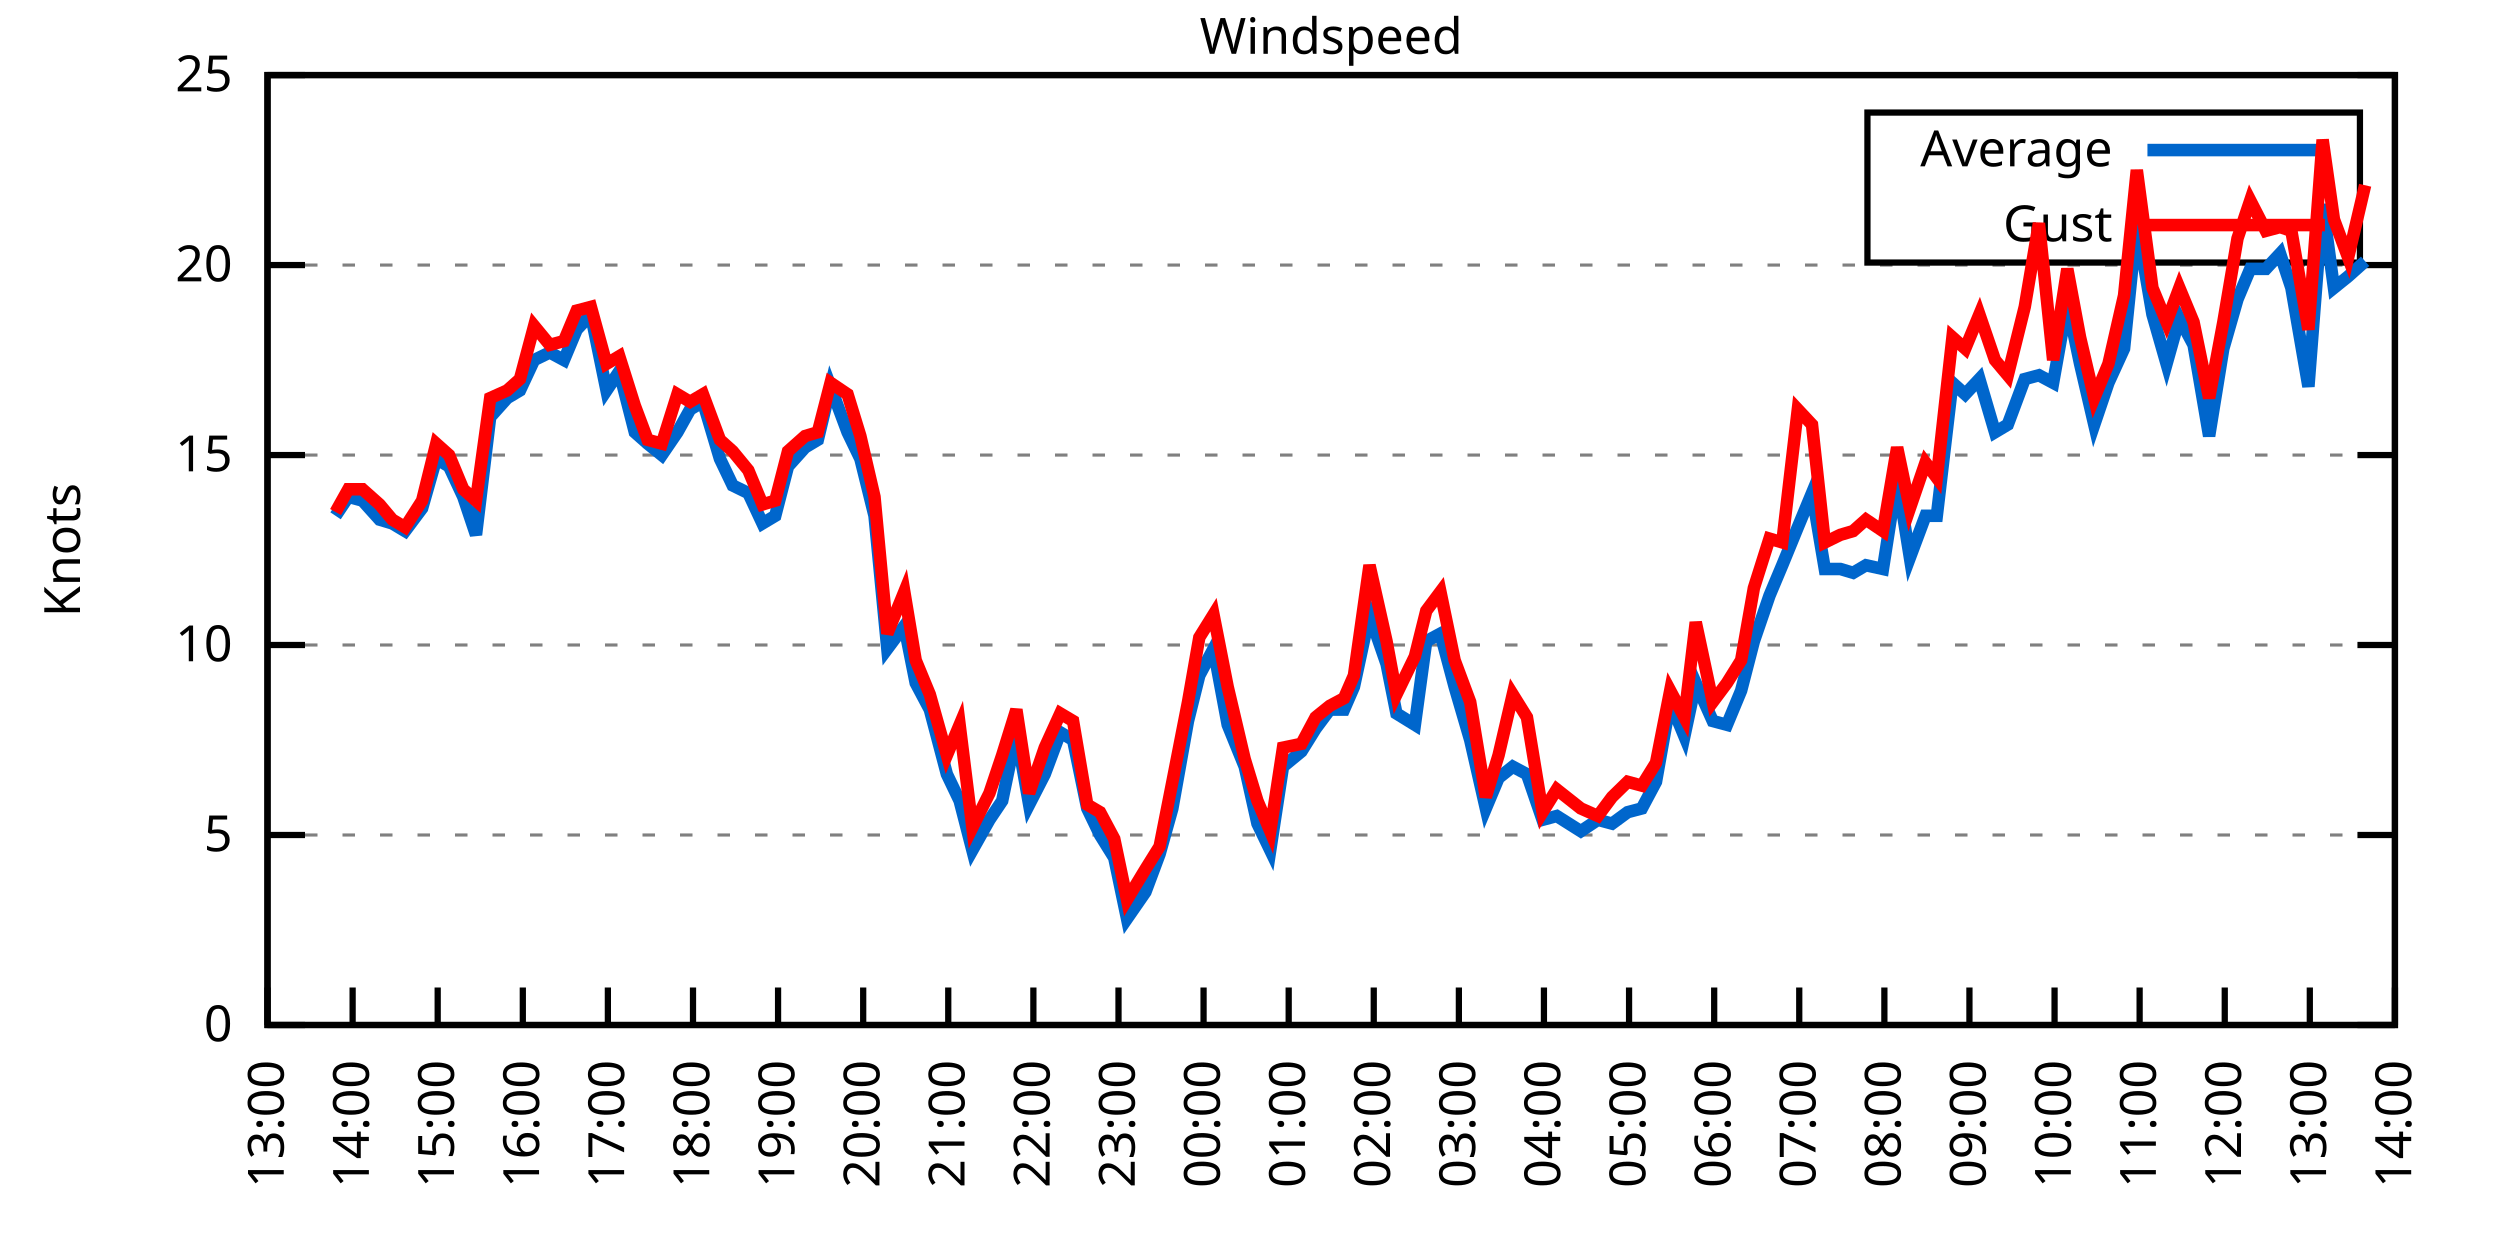
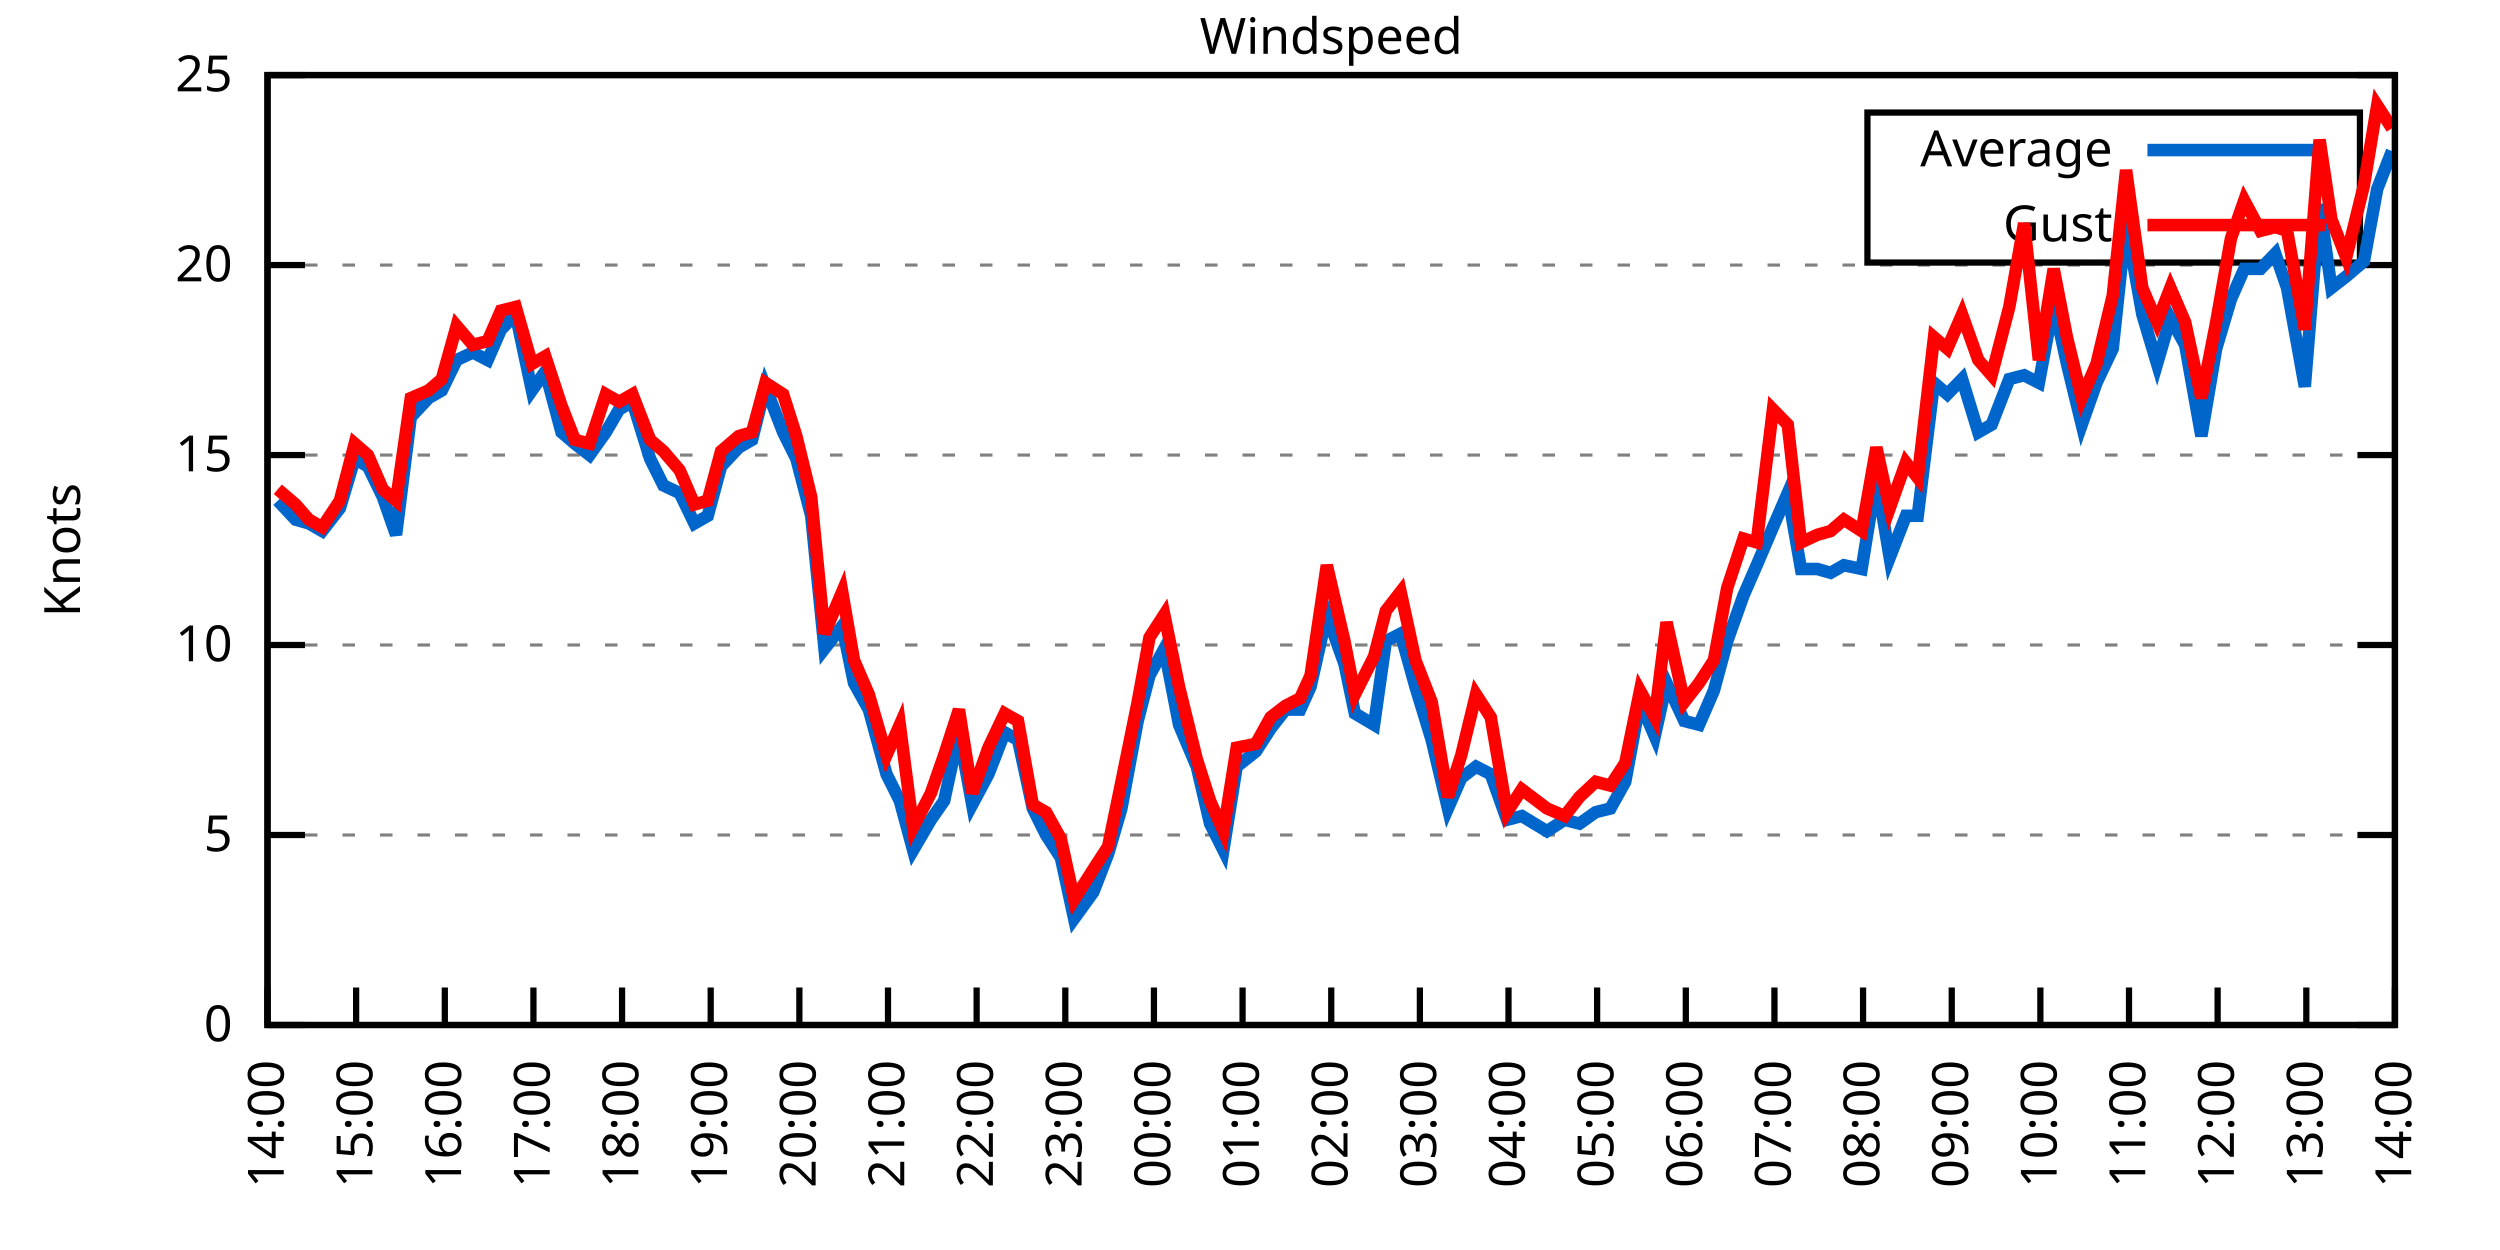
<svg xmlns="http://www.w3.org/2000/svg" xmlns:xlink="http://www.w3.org/1999/xlink" width="400" height="200" viewBox="0 0 400 200">
  <g id="gnuplot_canvas">
    <rect x="0" y="0" width="400" height="200" fill="none" />
    <defs>
      <circle id="gpDot" r="0.5" stroke-width="0.5" stroke="currentColor" />
      <path id="gpPt0" stroke-width="0.333" stroke="currentColor" d="M-1,0 h2 M0,-1 v2" />
      <path id="gpPt1" stroke-width="0.333" stroke="currentColor" d="M-1,-1 L1,1 M1,-1 L-1,1" />
      <path id="gpPt2" stroke-width="0.333" stroke="currentColor" d="M-1,0 L1,0 M0,-1 L0,1 M-1,-1 L1,1 M-1,1 L1,-1" />
      <rect id="gpPt3" stroke-width="0.333" stroke="currentColor" x="-1" y="-1" width="2" height="2" />
      <rect id="gpPt4" stroke-width="0.333" stroke="currentColor" fill="currentColor" x="-1" y="-1" width="2" height="2" />
      <circle id="gpPt5" stroke-width="0.333" stroke="currentColor" cx="0" cy="0" r="1" />
      <use xlink:href="#gpPt5" id="gpPt6" fill="currentColor" stroke="none" />
      <path id="gpPt7" stroke-width="0.333" stroke="currentColor" d="M0,-1.33 L-1.33,0.67 L1.33,0.67 z" />
      <use xlink:href="#gpPt7" id="gpPt8" fill="currentColor" stroke="none" />
      <use xlink:href="#gpPt7" id="gpPt9" stroke="currentColor" transform="rotate(180)" />
      <use xlink:href="#gpPt9" id="gpPt10" fill="currentColor" stroke="none" />
      <use xlink:href="#gpPt3" id="gpPt11" stroke="currentColor" transform="rotate(45)" />
      <use xlink:href="#gpPt11" id="gpPt12" fill="currentColor" stroke="none" />
      <path id="gpPt13" stroke-width="0.333" stroke="currentColor" d="M0,1.330 L1.265,0.411 L0.782,-1.067 L-0.782,-1.076 L-1.265,0.411 z" />
      <use xlink:href="#gpPt13" id="gpPt14" fill="currentColor" stroke="none" />
      <filter id="textbox" filterUnits="objectBoundingBox" x="0" y="0" height="1" width="1">
        <feFlood flood-color="white" flood-opacity="1" result="bgnd" />
        <feComposite in="SourceGraphic" in2="bgnd" operator="atop" />
      </filter>
      <filter id="greybox" filterUnits="objectBoundingBox" x="0" y="0" height="1" width="1">
        <feFlood flood-color="lightgrey" flood-opacity="1" result="grey" />
        <feComposite in="SourceGraphic" in2="grey" operator="atop" />
      </filter>
    </defs>
    <g fill="none" color="white" stroke="currentColor" stroke-width="1.00" stroke-linecap="butt" stroke-linejoin="miter">
</g>
    <g fill="none" color="black" stroke="currentColor" stroke-width="1.00" stroke-linecap="butt" stroke-linejoin="miter">
      <g stroke="none" shape-rendering="crispEdges">
        <polygon fill="rgb(255, 255, 255)" points="42.80,164.00 383.18,164.00 383.18,12.02 42.80,12.02 " />
      </g>
    </g>
    <g fill="none" color="black" stroke="currentColor" stroke-width="1.00" stroke-linecap="butt" stroke-linejoin="miter">
</g>
    <g fill="none" color="black" stroke="black" stroke-width="0.50" stroke-linecap="butt" stroke-linejoin="miter">
</g>
    <g fill="none" color="gray" stroke="currentColor" stroke-width="0.50" stroke-linecap="butt" stroke-linejoin="miter">
      <path stroke="gray" stroke-dasharray="2,4" class="gridline" d="M42.80,164.00 L383.19,164.00  " />
    </g>
    <g fill="none" color="gray" stroke="gray" stroke-width="1.00" stroke-linecap="butt" stroke-linejoin="miter">
</g>
    <g fill="none" color="black" stroke="currentColor" stroke-width="1.00" stroke-linecap="butt" stroke-linejoin="miter">
      <path stroke="black" d="M42.80,164.00 L48.80,164.00 M383.19,164.00 L377.19,164.00  " />
      <g transform="translate(37.20,166.60)" stroke="none" fill="black" font-family="Sans" font-size="8.00" text-anchor="end">
        <text>
          <tspan font-family="Sans"> 0</tspan>
        </text>
      </g>
    </g>
    <g fill="none" color="black" stroke="currentColor" stroke-width="1.00" stroke-linecap="butt" stroke-linejoin="miter">
</g>
    <g fill="none" color="black" stroke="black" stroke-width="0.50" stroke-linecap="butt" stroke-linejoin="miter">
</g>
    <g fill="none" color="gray" stroke="currentColor" stroke-width="0.50" stroke-linecap="butt" stroke-linejoin="miter">
      <path stroke="gray" stroke-dasharray="2,4" class="gridline" d="M42.80,133.60 L383.19,133.60  " />
    </g>
    <g fill="none" color="gray" stroke="gray" stroke-width="1.00" stroke-linecap="butt" stroke-linejoin="miter">
</g>
    <g fill="none" color="black" stroke="currentColor" stroke-width="1.00" stroke-linecap="butt" stroke-linejoin="miter">
      <path stroke="black" d="M42.80,133.60 L48.80,133.60 M383.19,133.60 L377.19,133.60  " />
      <g transform="translate(37.20,136.20)" stroke="none" fill="black" font-family="Sans" font-size="8.00" text-anchor="end">
        <text>
          <tspan font-family="Sans"> 5</tspan>
        </text>
      </g>
    </g>
    <g fill="none" color="black" stroke="currentColor" stroke-width="1.00" stroke-linecap="butt" stroke-linejoin="miter">
</g>
    <g fill="none" color="black" stroke="black" stroke-width="0.50" stroke-linecap="butt" stroke-linejoin="miter">
</g>
    <g fill="none" color="gray" stroke="currentColor" stroke-width="0.50" stroke-linecap="butt" stroke-linejoin="miter">
      <path stroke="gray" stroke-dasharray="2,4" class="gridline" d="M42.80,103.20 L383.19,103.20  " />
    </g>
    <g fill="none" color="gray" stroke="gray" stroke-width="1.00" stroke-linecap="butt" stroke-linejoin="miter">
</g>
    <g fill="none" color="black" stroke="currentColor" stroke-width="1.00" stroke-linecap="butt" stroke-linejoin="miter">
      <path stroke="black" d="M42.80,103.20 L48.80,103.20 M383.19,103.20 L377.19,103.20  " />
      <g transform="translate(37.20,105.80)" stroke="none" fill="black" font-family="Sans" font-size="8.00" text-anchor="end">
        <text>
          <tspan font-family="Sans"> 10</tspan>
        </text>
      </g>
    </g>
    <g fill="none" color="black" stroke="currentColor" stroke-width="1.00" stroke-linecap="butt" stroke-linejoin="miter">
</g>
    <g fill="none" color="black" stroke="black" stroke-width="0.50" stroke-linecap="butt" stroke-linejoin="miter">
</g>
    <g fill="none" color="gray" stroke="currentColor" stroke-width="0.50" stroke-linecap="butt" stroke-linejoin="miter">
      <path stroke="gray" stroke-dasharray="2,4" class="gridline" d="M42.80,72.81 L383.19,72.81  " />
    </g>
    <g fill="none" color="gray" stroke="gray" stroke-width="1.00" stroke-linecap="butt" stroke-linejoin="miter">
</g>
    <g fill="none" color="black" stroke="currentColor" stroke-width="1.00" stroke-linecap="butt" stroke-linejoin="miter">
      <path stroke="black" d="M42.80,72.81 L48.80,72.81 M383.19,72.81 L377.19,72.81  " />
      <g transform="translate(37.20,75.41)" stroke="none" fill="black" font-family="Sans" font-size="8.00" text-anchor="end">
        <text>
          <tspan font-family="Sans"> 15</tspan>
        </text>
      </g>
    </g>
    <g fill="none" color="black" stroke="currentColor" stroke-width="1.00" stroke-linecap="butt" stroke-linejoin="miter">
</g>
    <g fill="none" color="black" stroke="black" stroke-width="0.50" stroke-linecap="butt" stroke-linejoin="miter">
</g>
    <g fill="none" color="gray" stroke="currentColor" stroke-width="0.50" stroke-linecap="butt" stroke-linejoin="miter">
      <path stroke="gray" stroke-dasharray="2,4" class="gridline" d="M42.80,42.41 L383.19,42.41  " />
    </g>
    <g fill="none" color="gray" stroke="gray" stroke-width="1.00" stroke-linecap="butt" stroke-linejoin="miter">
</g>
    <g fill="none" color="black" stroke="currentColor" stroke-width="1.00" stroke-linecap="butt" stroke-linejoin="miter">
      <path stroke="black" d="M42.80,42.41 L48.80,42.41 M383.19,42.41 L377.19,42.41  " />
      <g transform="translate(37.20,45.01)" stroke="none" fill="black" font-family="Sans" font-size="8.00" text-anchor="end">
        <text>
          <tspan font-family="Sans"> 20</tspan>
        </text>
      </g>
    </g>
    <g fill="none" color="black" stroke="currentColor" stroke-width="1.00" stroke-linecap="butt" stroke-linejoin="miter">
</g>
    <g fill="none" color="black" stroke="black" stroke-width="0.50" stroke-linecap="butt" stroke-linejoin="miter">
</g>
    <g fill="none" color="gray" stroke="currentColor" stroke-width="0.50" stroke-linecap="butt" stroke-linejoin="miter">
      <path stroke="gray" stroke-dasharray="2,4" class="gridline" d="M42.80,12.01 L383.19,12.01  " />
    </g>
    <g fill="none" color="gray" stroke="gray" stroke-width="1.00" stroke-linecap="butt" stroke-linejoin="miter">
</g>
    <g fill="none" color="black" stroke="currentColor" stroke-width="1.00" stroke-linecap="butt" stroke-linejoin="miter">
      <path stroke="black" d="M42.80,12.01 L48.80,12.01 M383.19,12.01 L377.19,12.01  " />
      <g transform="translate(37.20,14.61)" stroke="none" fill="black" font-family="Sans" font-size="8.00" text-anchor="end">
        <text>
          <tspan font-family="Sans"> 25</tspan>
        </text>
      </g>
    </g>
    <g fill="none" color="black" stroke="currentColor" stroke-width="1.00" stroke-linecap="butt" stroke-linejoin="miter">
      <path stroke="black" d="M42.80,164.00 L42.80,158.00  " />
      <g transform="translate(45.40,169.60) rotate(270.00)" stroke="none" fill="black" font-family="Sans" font-size="8.00" text-anchor="end">
        <text>
-           <tspan font-family="Sans">13:00</tspan>
-         </text>
-       </g>
-     </g>
-     <g fill="none" color="black" stroke="currentColor" stroke-width="1.00" stroke-linecap="butt" stroke-linejoin="miter">
-       <path stroke="black" d="M56.42,164.00 L56.42,158.00  " />
-       <g transform="translate(59.02,169.60) rotate(270.00)" stroke="none" fill="black" font-family="Sans" font-size="8.00" text-anchor="end">
-         <text>
          <tspan font-family="Sans">14:00</tspan>
        </text>
      </g>
    </g>
    <g fill="none" color="black" stroke="currentColor" stroke-width="1.00" stroke-linecap="butt" stroke-linejoin="miter">
-       <path stroke="black" d="M70.03,164.00 L70.03,158.00  " />
-       <g transform="translate(72.63,169.60) rotate(270.00)" stroke="none" fill="black" font-family="Sans" font-size="8.00" text-anchor="end">
+       <path stroke="black" d="M56.98,164.00 L56.98,158.00  " />
+       <g transform="translate(59.58,169.60) rotate(270.00)" stroke="none" fill="black" font-family="Sans" font-size="8.00" text-anchor="end">
        <text>
          <tspan font-family="Sans">15:00</tspan>
        </text>
      </g>
    </g>
    <g fill="none" color="black" stroke="currentColor" stroke-width="1.00" stroke-linecap="butt" stroke-linejoin="miter">
-       <path stroke="black" d="M83.65,164.00 L83.65,158.00  " />
-       <g transform="translate(86.25,169.60) rotate(270.00)" stroke="none" fill="black" font-family="Sans" font-size="8.00" text-anchor="end">
+       <path stroke="black" d="M71.17,164.00 L71.17,158.00  " />
+       <g transform="translate(73.77,169.60) rotate(270.00)" stroke="none" fill="black" font-family="Sans" font-size="8.00" text-anchor="end">
        <text>
          <tspan font-family="Sans">16:00</tspan>
        </text>
      </g>
    </g>
    <g fill="none" color="black" stroke="currentColor" stroke-width="1.00" stroke-linecap="butt" stroke-linejoin="miter">
-       <path stroke="black" d="M97.26,164.00 L97.26,158.00  " />
-       <g transform="translate(99.86,169.60) rotate(270.00)" stroke="none" fill="black" font-family="Sans" font-size="8.00" text-anchor="end">
+       <path stroke="black" d="M85.35,164.00 L85.35,158.00  " />
+       <g transform="translate(87.95,169.60) rotate(270.00)" stroke="none" fill="black" font-family="Sans" font-size="8.00" text-anchor="end">
        <text>
          <tspan font-family="Sans">17:00</tspan>
        </text>
      </g>
    </g>
    <g fill="none" color="black" stroke="currentColor" stroke-width="1.00" stroke-linecap="butt" stroke-linejoin="miter">
-       <path stroke="black" d="M110.88,164.00 L110.88,158.00  " />
-       <g transform="translate(113.48,169.60) rotate(270.00)" stroke="none" fill="black" font-family="Sans" font-size="8.00" text-anchor="end">
+       <path stroke="black" d="M99.53,164.00 L99.53,158.00  " />
+       <g transform="translate(102.13,169.60) rotate(270.00)" stroke="none" fill="black" font-family="Sans" font-size="8.00" text-anchor="end">
        <text>
          <tspan font-family="Sans">18:00</tspan>
        </text>
      </g>
    </g>
    <g fill="none" color="black" stroke="currentColor" stroke-width="1.00" stroke-linecap="butt" stroke-linejoin="miter">
-       <path stroke="black" d="M124.49,164.00 L124.49,158.00  " />
-       <g transform="translate(127.09,169.60) rotate(270.00)" stroke="none" fill="black" font-family="Sans" font-size="8.00" text-anchor="end">
+       <path stroke="black" d="M113.71,164.00 L113.71,158.00  " />
+       <g transform="translate(116.31,169.60) rotate(270.00)" stroke="none" fill="black" font-family="Sans" font-size="8.00" text-anchor="end">
        <text>
          <tspan font-family="Sans">19:00</tspan>
        </text>
      </g>
    </g>
    <g fill="none" color="black" stroke="currentColor" stroke-width="1.00" stroke-linecap="butt" stroke-linejoin="miter">
-       <path stroke="black" d="M138.11,164.00 L138.11,158.00  " />
-       <g transform="translate(140.71,169.60) rotate(270.00)" stroke="none" fill="black" font-family="Sans" font-size="8.00" text-anchor="end">
+       <path stroke="black" d="M127.90,164.00 L127.90,158.00  " />
+       <g transform="translate(130.50,169.60) rotate(270.00)" stroke="none" fill="black" font-family="Sans" font-size="8.00" text-anchor="end">
        <text>
          <tspan font-family="Sans">20:00</tspan>
        </text>
      </g>
    </g>
    <g fill="none" color="black" stroke="currentColor" stroke-width="1.00" stroke-linecap="butt" stroke-linejoin="miter">
-       <path stroke="black" d="M151.72,164.00 L151.72,158.00  " />
-       <g transform="translate(154.32,169.60) rotate(270.00)" stroke="none" fill="black" font-family="Sans" font-size="8.00" text-anchor="end">
+       <path stroke="black" d="M142.08,164.00 L142.08,158.00  " />
+       <g transform="translate(144.68,169.60) rotate(270.00)" stroke="none" fill="black" font-family="Sans" font-size="8.00" text-anchor="end">
        <text>
          <tspan font-family="Sans">21:00</tspan>
        </text>
      </g>
    </g>
    <g fill="none" color="black" stroke="currentColor" stroke-width="1.00" stroke-linecap="butt" stroke-linejoin="miter">
-       <path stroke="black" d="M165.34,164.00 L165.34,158.00  " />
-       <g transform="translate(167.94,169.60) rotate(270.00)" stroke="none" fill="black" font-family="Sans" font-size="8.00" text-anchor="end">
+       <path stroke="black" d="M156.26,164.00 L156.26,158.00  " />
+       <g transform="translate(158.86,169.60) rotate(270.00)" stroke="none" fill="black" font-family="Sans" font-size="8.00" text-anchor="end">
        <text>
          <tspan font-family="Sans">22:00</tspan>
        </text>
      </g>
    </g>
    <g fill="none" color="black" stroke="currentColor" stroke-width="1.00" stroke-linecap="butt" stroke-linejoin="miter">
-       <path stroke="black" d="M178.96,164.00 L178.96,158.00  " />
-       <g transform="translate(181.56,169.60) rotate(270.00)" stroke="none" fill="black" font-family="Sans" font-size="8.00" text-anchor="end">
+       <path stroke="black" d="M170.45,164.00 L170.45,158.00  " />
+       <g transform="translate(173.05,169.60) rotate(270.00)" stroke="none" fill="black" font-family="Sans" font-size="8.00" text-anchor="end">
        <text>
          <tspan font-family="Sans">23:00</tspan>
        </text>
      </g>
    </g>
    <g fill="none" color="black" stroke="currentColor" stroke-width="1.00" stroke-linecap="butt" stroke-linejoin="miter">
-       <path stroke="black" d="M192.57,164.00 L192.57,158.00  " />
-       <g transform="translate(195.17,169.60) rotate(270.00)" stroke="none" fill="black" font-family="Sans" font-size="8.00" text-anchor="end">
+       <path stroke="black" d="M184.63,164.00 L184.63,158.00  " />
+       <g transform="translate(187.23,169.60) rotate(270.00)" stroke="none" fill="black" font-family="Sans" font-size="8.00" text-anchor="end">
        <text>
          <tspan font-family="Sans">00:00</tspan>
        </text>
      </g>
    </g>
    <g fill="none" color="black" stroke="currentColor" stroke-width="1.00" stroke-linecap="butt" stroke-linejoin="miter">
-       <path stroke="black" d="M206.19,164.00 L206.19,158.00  " />
-       <g transform="translate(208.79,169.60) rotate(270.00)" stroke="none" fill="black" font-family="Sans" font-size="8.00" text-anchor="end">
+       <path stroke="black" d="M198.81,164.00 L198.81,158.00  " />
+       <g transform="translate(201.41,169.60) rotate(270.00)" stroke="none" fill="black" font-family="Sans" font-size="8.00" text-anchor="end">
        <text>
          <tspan font-family="Sans">01:00</tspan>
        </text>
      </g>
    </g>
    <g fill="none" color="black" stroke="currentColor" stroke-width="1.00" stroke-linecap="butt" stroke-linejoin="miter">
-       <path stroke="black" d="M219.80,164.00 L219.80,158.00  " />
-       <g transform="translate(222.40,169.60) rotate(270.00)" stroke="none" fill="black" font-family="Sans" font-size="8.00" text-anchor="end">
+       <path stroke="black" d="M213.00,164.00 L213.00,158.00  " />
+       <g transform="translate(215.60,169.60) rotate(270.00)" stroke="none" fill="black" font-family="Sans" font-size="8.00" text-anchor="end">
        <text>
          <tspan font-family="Sans">02:00</tspan>
        </text>
      </g>
    </g>
    <g fill="none" color="black" stroke="currentColor" stroke-width="1.00" stroke-linecap="butt" stroke-linejoin="miter">
-       <path stroke="black" d="M233.42,164.00 L233.42,158.00  " />
-       <g transform="translate(236.02,169.60) rotate(270.00)" stroke="none" fill="black" font-family="Sans" font-size="8.00" text-anchor="end">
+       <path stroke="black" d="M227.18,164.00 L227.18,158.00  " />
+       <g transform="translate(229.78,169.60) rotate(270.00)" stroke="none" fill="black" font-family="Sans" font-size="8.00" text-anchor="end">
        <text>
          <tspan font-family="Sans">03:00</tspan>
        </text>
      </g>
    </g>
    <g fill="none" color="black" stroke="currentColor" stroke-width="1.00" stroke-linecap="butt" stroke-linejoin="miter">
-       <path stroke="black" d="M247.03,164.00 L247.03,158.00  " />
-       <g transform="translate(249.63,169.60) rotate(270.00)" stroke="none" fill="black" font-family="Sans" font-size="8.00" text-anchor="end">
+       <path stroke="black" d="M241.36,164.00 L241.36,158.00  " />
+       <g transform="translate(243.96,169.60) rotate(270.00)" stroke="none" fill="black" font-family="Sans" font-size="8.00" text-anchor="end">
        <text>
          <tspan font-family="Sans">04:00</tspan>
        </text>
      </g>
    </g>
    <g fill="none" color="black" stroke="currentColor" stroke-width="1.00" stroke-linecap="butt" stroke-linejoin="miter">
-       <path stroke="black" d="M260.65,164.00 L260.65,158.00  " />
-       <g transform="translate(263.25,169.60) rotate(270.00)" stroke="none" fill="black" font-family="Sans" font-size="8.00" text-anchor="end">
+       <path stroke="black" d="M255.54,164.00 L255.54,158.00  " />
+       <g transform="translate(258.14,169.60) rotate(270.00)" stroke="none" fill="black" font-family="Sans" font-size="8.00" text-anchor="end">
        <text>
          <tspan font-family="Sans">05:00</tspan>
        </text>
      </g>
    </g>
    <g fill="none" color="black" stroke="currentColor" stroke-width="1.00" stroke-linecap="butt" stroke-linejoin="miter">
-       <path stroke="black" d="M274.27,164.00 L274.27,158.00  " />
-       <g transform="translate(276.87,169.60) rotate(270.00)" stroke="none" fill="black" font-family="Sans" font-size="8.00" text-anchor="end">
+       <path stroke="black" d="M269.73,164.00 L269.73,158.00  " />
+       <g transform="translate(272.33,169.60) rotate(270.00)" stroke="none" fill="black" font-family="Sans" font-size="8.00" text-anchor="end">
        <text>
          <tspan font-family="Sans">06:00</tspan>
        </text>
      </g>
    </g>
    <g fill="none" color="black" stroke="currentColor" stroke-width="1.00" stroke-linecap="butt" stroke-linejoin="miter">
-       <path stroke="black" d="M287.88,164.00 L287.88,158.00  " />
-       <g transform="translate(290.48,169.60) rotate(270.00)" stroke="none" fill="black" font-family="Sans" font-size="8.00" text-anchor="end">
+       <path stroke="black" d="M283.91,164.00 L283.91,158.00  " />
+       <g transform="translate(286.51,169.60) rotate(270.00)" stroke="none" fill="black" font-family="Sans" font-size="8.00" text-anchor="end">
        <text>
          <tspan font-family="Sans">07:00</tspan>
        </text>
      </g>
    </g>
    <g fill="none" color="black" stroke="currentColor" stroke-width="1.00" stroke-linecap="butt" stroke-linejoin="miter">
-       <path stroke="black" d="M301.50,164.00 L301.50,158.00  " />
-       <g transform="translate(304.10,169.60) rotate(270.00)" stroke="none" fill="black" font-family="Sans" font-size="8.00" text-anchor="end">
+       <path stroke="black" d="M298.09,164.00 L298.09,158.00  " />
+       <g transform="translate(300.69,169.60) rotate(270.00)" stroke="none" fill="black" font-family="Sans" font-size="8.00" text-anchor="end">
        <text>
          <tspan font-family="Sans">08:00</tspan>
        </text>
      </g>
    </g>
    <g fill="none" color="black" stroke="currentColor" stroke-width="1.00" stroke-linecap="butt" stroke-linejoin="miter">
-       <path stroke="black" d="M315.11,164.00 L315.11,158.00  " />
-       <g transform="translate(317.71,169.60) rotate(270.00)" stroke="none" fill="black" font-family="Sans" font-size="8.00" text-anchor="end">
+       <path stroke="black" d="M312.28,164.00 L312.28,158.00  " />
+       <g transform="translate(314.88,169.60) rotate(270.00)" stroke="none" fill="black" font-family="Sans" font-size="8.00" text-anchor="end">
        <text>
          <tspan font-family="Sans">09:00</tspan>
        </text>
      </g>
    </g>
    <g fill="none" color="black" stroke="currentColor" stroke-width="1.00" stroke-linecap="butt" stroke-linejoin="miter">
-       <path stroke="black" d="M328.73,164.00 L328.73,158.00  " />
-       <g transform="translate(331.33,169.60) rotate(270.00)" stroke="none" fill="black" font-family="Sans" font-size="8.00" text-anchor="end">
+       <path stroke="black" d="M326.46,164.00 L326.46,158.00  " />
+       <g transform="translate(329.06,169.60) rotate(270.00)" stroke="none" fill="black" font-family="Sans" font-size="8.00" text-anchor="end">
        <text>
          <tspan font-family="Sans">10:00</tspan>
        </text>
      </g>
    </g>
    <g fill="none" color="black" stroke="currentColor" stroke-width="1.00" stroke-linecap="butt" stroke-linejoin="miter">
-       <path stroke="black" d="M342.34,164.00 L342.34,158.00  " />
-       <g transform="translate(344.94,169.60) rotate(270.00)" stroke="none" fill="black" font-family="Sans" font-size="8.00" text-anchor="end">
+       <path stroke="black" d="M340.64,164.00 L340.64,158.00  " />
+       <g transform="translate(343.24,169.60) rotate(270.00)" stroke="none" fill="black" font-family="Sans" font-size="8.00" text-anchor="end">
        <text>
          <tspan font-family="Sans">11:00</tspan>
        </text>
      </g>
    </g>
    <g fill="none" color="black" stroke="currentColor" stroke-width="1.00" stroke-linecap="butt" stroke-linejoin="miter">
-       <path stroke="black" d="M355.96,164.00 L355.96,158.00  " />
-       <g transform="translate(358.56,169.60) rotate(270.00)" stroke="none" fill="black" font-family="Sans" font-size="8.00" text-anchor="end">
+       <path stroke="black" d="M354.82,164.00 L354.82,158.00  " />
+       <g transform="translate(357.42,169.60) rotate(270.00)" stroke="none" fill="black" font-family="Sans" font-size="8.00" text-anchor="end">
        <text>
          <tspan font-family="Sans">12:00</tspan>
        </text>
      </g>
    </g>
    <g fill="none" color="black" stroke="currentColor" stroke-width="1.00" stroke-linecap="butt" stroke-linejoin="miter">
-       <path stroke="black" d="M369.57,164.00 L369.57,158.00  " />
-       <g transform="translate(372.17,169.60) rotate(270.00)" stroke="none" fill="black" font-family="Sans" font-size="8.00" text-anchor="end">
+       <path stroke="black" d="M369.01,164.00 L369.01,158.00  " />
+       <g transform="translate(371.61,169.60) rotate(270.00)" stroke="none" fill="black" font-family="Sans" font-size="8.00" text-anchor="end">
        <text>
          <tspan font-family="Sans">13:00</tspan>
        </text>
      </g>
    </g>
    <g fill="none" color="black" stroke="currentColor" stroke-width="1.00" stroke-linecap="butt" stroke-linejoin="miter">
      <path stroke="black" d="M383.19,164.00 L383.19,158.00  " />
      <g transform="translate(385.79,169.60) rotate(270.00)" stroke="none" fill="black" font-family="Sans" font-size="8.00" text-anchor="end">
        <text>
          <tspan font-family="Sans">14:00</tspan>
        </text>
      </g>
    </g>
    <g fill="none" color="black" stroke="currentColor" stroke-width="1.00" stroke-linecap="butt" stroke-linejoin="miter">
</g>
    <g fill="none" color="black" stroke="currentColor" stroke-width="1.00" stroke-linecap="butt" stroke-linejoin="miter">
      <path stroke="black" d="M42.80,12.01 L42.80,164.00 L383.19,164.00 L383.19,12.01 L42.80,12.01 Z  " />
    </g>
    <g fill="none" color="black" stroke="currentColor" stroke-width="1.00" stroke-linecap="butt" stroke-linejoin="miter">
</g>
    <g fill="none" color="black" stroke="currentColor" stroke-width="1.00" stroke-linecap="butt" stroke-linejoin="miter">
      <path stroke="black" d="M298.79,42.01 L298.79,18.01 L377.59,18.01 L377.59,42.01 L298.79,42.01 Z  " />
    </g>
    <g id="Windspeed_plot_1">
      <g fill="none" color="white" stroke="black" stroke-width="2.00" stroke-linecap="butt" stroke-linejoin="miter">
</g>
      <g fill="none" color="black" stroke="currentColor" stroke-width="2.00" stroke-linecap="butt" stroke-linejoin="miter">
        <g transform="translate(337.99,26.61)" stroke="none" fill="black" font-family="Sans" font-size="8.00" text-anchor="end">
          <text>
            <tspan font-family="Sans">Average</tspan>
          </text>
        </g>
      </g>
      <g fill="none" color="black" stroke="currentColor" stroke-width="2.00" stroke-linecap="butt" stroke-linejoin="miter">
-         <path stroke="rgb(  0, 102, 204)" d="M343.59,24.01 L371.99,24.01 M53.69,82.53 L55.73,79.49 L58.00,80.10 L60.73,83.14 L62.77,83.75 L64.81,84.97   L67.54,81.32 L69.80,73.41 L71.85,74.63 L74.12,79.49 L76.16,85.57 L78.43,66.73 L81.15,63.69 L83.19,62.47   L85.46,57.61 L87.96,56.39 L90.23,57.61 L92.27,52.74 L94.54,50.31 L97.04,62.47 L99.08,59.43 L101.57,69.16   L103.62,70.98 L105.89,72.81 L108.38,69.16 L110.42,65.51 L112.47,64.29 L115.19,73.41 L117.23,77.67 L119.73,78.89   L122.00,83.75 L124.04,82.53 L126.08,74.63 L128.81,71.59 L130.85,70.37 L132.89,61.86 L135.61,69.16 L137.66,73.41   L139.92,82.53 L141.97,103.81 L144.69,100.16 L146.51,109.28 L148.77,113.54 L151.50,123.87 L153.54,128.13 L155.58,136.03   L158.31,131.17 L160.35,128.13 L162.62,117.19 L164.66,128.74 L167.16,123.87 L169.65,117.19 L171.69,118.40 L173.96,129.35   L176.01,133.60 L178.28,137.25 L180.32,146.98 L183.27,142.72 L185.54,136.64 L187.58,129.35 L190.08,115.36 L191.89,108.07   L194.16,103.81 L196.43,115.97 L199.15,122.66 L201.19,131.78 L203.24,136.03 L205.28,122.66 L208.23,120.23 L210.50,116.58   L212.77,113.54 L215.04,113.54 L216.63,109.89 L219.12,98.34 L221.85,106.24 L223.43,114.15 L226.38,115.97 L228.20,102.60   L230.47,101.38 L232.74,109.89 L235.23,118.40 L237.73,129.35 L239.77,124.48 L242.04,122.66 L244.31,123.87 L246.81,131.17   L249.08,130.56 L252.93,132.99 L255.66,131.17 L257.93,131.78 L260.42,129.95 L262.69,129.35 L264.96,125.09 L267.23,112.32   L269.50,117.80 L271.32,109.28 L274.04,115.36 L276.31,115.97 L278.58,110.50 L280.62,102.60 L283.12,95.30 L285.16,90.44   L287.65,84.36 L289.92,78.89 L291.97,91.04 L294.46,91.04 L296.50,91.65 L298.55,90.44 L301.27,91.04 L303.54,76.45   L305.58,89.22 L308.08,82.53 L309.89,82.53 L312.39,61.25 L314.43,63.08 L316.70,60.65 L319.20,69.16 L321.24,67.94   L323.96,60.65 L326.23,60.04 L328.50,61.25 L330.77,48.49 L332.81,58.21 L335.08,67.94 L337.35,61.25 L339.85,55.78   L341.89,35.72 L344.39,50.31 L346.65,58.21 L348.70,50.92 L350.97,55.18 L353.46,69.77 L355.73,55.78 L358.00,47.88   L360.04,43.02 L362.54,43.02 L364.81,40.58 L366.62,46.06 L369.35,61.86 L371.62,32.68 L373.43,46.06 L375.70,44.23   L378.42,41.80  " />
+         <path stroke="rgb(  0, 102, 204)" d="M343.59,24.01 L371.99,24.01 M44.45,80.10 L47.29,83.14 L49.42,83.75 L51.55,84.97 L54.38,81.32 L56.75,73.41   L58.87,74.63 L61.24,79.49 L63.37,85.57 L65.73,66.73 L68.57,63.69 L70.69,62.47 L73.06,57.61 L75.66,56.39   L78.02,57.61 L80.15,52.74 L82.51,50.31 L85.11,62.47 L87.24,59.43 L89.84,69.16 L91.97,70.98 L94.33,72.81   L96.93,69.16 L99.06,65.51 L101.19,64.29 L104.02,73.41 L106.15,77.67 L108.75,78.89 L111.11,83.75 L113.24,82.53   L115.37,74.63 L118.21,71.59 L120.33,70.37 L122.46,61.86 L125.30,69.16 L127.42,73.41 L129.79,82.53 L131.92,103.81   L134.75,100.16 L136.64,109.28 L139.01,113.54 L141.84,123.87 L143.97,128.13 L146.10,136.03 L148.94,131.17 L151.06,128.13   L153.43,117.19 L155.55,128.74 L158.15,123.87 L160.75,117.19 L162.88,118.40 L165.25,129.35 L167.37,133.60 L169.74,137.25   L171.86,146.98 L174.94,142.72 L177.30,136.64 L179.43,129.35 L182.03,115.36 L183.92,108.07 L186.28,103.81 L188.65,115.97   L191.48,122.66 L193.61,131.78 L195.74,136.03 L197.87,122.66 L200.94,120.23 L203.30,116.58 L205.67,113.54 L208.03,113.54   L209.69,109.89 L212.29,98.34 L215.12,106.24 L216.78,114.15 L219.85,115.97 L221.74,102.60 L224.10,101.38 L226.47,109.89   L229.07,118.40 L231.67,129.35 L233.80,124.48 L236.16,122.66 L238.52,123.87 L241.12,131.17 L243.49,130.56 L247.51,132.99   L250.34,131.17 L252.71,131.78 L255.31,129.95 L257.67,129.35 L260.04,125.09 L262.40,112.32 L264.76,117.80 L266.65,109.28   L269.49,115.36 L271.85,115.97 L274.22,110.50 L276.35,102.60 L278.95,95.30 L281.07,90.44 L283.67,84.36 L286.04,78.89   L288.16,91.04 L290.76,91.04 L292.89,91.65 L295.02,90.44 L297.86,91.04 L300.22,76.45 L302.35,89.22 L304.95,82.53   L306.84,82.53 L309.44,61.25 L311.57,63.08 L313.93,60.65 L316.53,69.16 L318.66,67.94 L321.49,60.65 L323.86,60.04   L326.22,61.25 L328.59,48.49 L330.71,58.21 L333.08,67.94 L335.44,61.25 L338.04,55.78 L340.17,35.72 L342.77,50.31   L345.13,58.21 L347.26,50.92 L349.62,55.18 L352.22,69.77 L354.59,55.78 L356.95,47.88 L359.08,43.02 L361.68,43.02   L364.04,40.58 L365.93,46.06 L368.77,61.86 L371.13,32.68 L373.03,46.06 L375.39,44.23 L378.23,41.80 L380.35,30.25   L382.72,24.17  " />
      </g>
    </g>
    <g id="Windspeed_plot_2">
      <g fill="none" color="black" stroke="currentColor" stroke-width="2.00" stroke-linecap="butt" stroke-linejoin="miter">
        <g transform="translate(337.99,38.61)" stroke="none" fill="black" font-family="Sans" font-size="8.00" text-anchor="end">
          <text>
            <tspan font-family="Sans">Gust</tspan>
          </text>
        </g>
      </g>
      <g fill="none" color="black" stroke="currentColor" stroke-width="2.00" stroke-linecap="butt" stroke-linejoin="miter">
-         <path stroke="rgb(255,   0,   0)" d="M343.59,36.01 L371.99,36.01 M53.69,81.93 L55.73,78.28 L58.00,78.28 L60.73,80.71 L62.77,83.14 L64.81,84.36   L67.54,80.10 L69.80,70.98 L71.85,72.81 L74.12,78.28 L76.16,80.10 L78.43,63.69 L81.15,62.47 L83.19,60.65   L85.46,52.14 L87.96,55.18 L90.23,54.57 L92.27,49.70 L94.54,49.10 L97.04,58.21 L99.08,57.00 L101.57,64.90   L103.62,70.37 L105.89,70.98 L108.38,63.08 L110.42,64.29 L112.47,63.08 L115.19,70.37 L117.23,72.20 L119.73,75.24   L122.00,80.71 L124.04,80.10 L126.08,72.20 L128.81,69.77 L130.85,69.16 L132.89,61.25 L135.61,63.08 L137.66,69.77   L139.92,79.49 L141.97,101.38 L144.69,94.69 L146.51,105.64 L148.77,111.11 L151.50,120.83 L153.54,115.97 L155.58,132.39   L158.31,126.91 L160.35,120.83 L162.62,113.54 L164.66,126.91 L167.16,119.62 L169.65,114.15 L171.69,115.36 L173.96,128.74   L176.01,129.95 L178.28,134.21 L180.32,143.94 L183.27,139.07 L185.54,135.43 L187.58,125.09 L190.08,112.32 L191.89,101.99   L194.16,98.34 L196.43,109.89 L199.15,121.44 L201.19,128.13 L203.24,132.99 L205.28,119.62 L208.23,119.01 L210.50,114.76   L212.77,112.93 L215.04,111.72 L216.63,108.07 L219.12,90.44 L221.85,102.60 L223.43,111.11 L226.38,105.03 L228.20,97.73   L230.47,94.69 L232.74,105.64 L235.23,112.32 L237.73,127.52 L239.77,120.83 L242.04,111.11 L244.31,114.76 L246.81,129.95   L249.08,126.31 L252.93,129.35 L255.66,130.56 L257.93,127.52 L260.42,125.09 L262.69,125.70 L264.96,122.05 L267.23,110.50   L269.50,114.76 L271.32,99.56 L274.04,112.32 L276.31,109.28 L278.58,105.64 L280.62,94.08 L283.12,86.18 L285.16,86.79   L287.65,65.51 L289.92,67.94 L291.97,86.79 L294.46,85.57 L296.50,84.97 L298.55,83.14 L301.27,84.97 L303.54,71.59   L305.58,81.32 L308.08,74.02 L309.89,76.45 L312.39,53.96 L314.43,55.78 L316.70,50.31 L319.20,57.61 L321.24,60.04   L323.96,49.10 L326.23,35.72 L328.50,57.61 L330.77,43.02 L332.81,53.96 L335.08,63.69 L337.35,58.21 L339.85,47.27   L341.89,27.21 L344.39,46.06 L346.65,51.53 L348.70,46.06 L350.97,51.53 L353.46,63.69 L355.73,51.53 L358.00,38.15   L360.04,32.07 L362.54,36.94 L364.81,36.33 L366.62,36.94 L369.35,52.74 L371.62,22.35 L373.43,35.11 L375.70,41.19   L378.42,29.64  " />
+         <path stroke="rgb(255,   0,   0)" d="M343.59,36.01 L371.99,36.01 M44.45,78.28 L47.29,80.71 L49.42,83.14 L51.55,84.36 L54.38,80.10 L56.75,70.98   L58.87,72.81 L61.24,78.28 L63.37,80.10 L65.73,63.69 L68.57,62.47 L70.69,60.65 L73.06,52.14 L75.66,55.18   L78.02,54.57 L80.15,49.70 L82.51,49.10 L85.11,58.21 L87.24,57.00 L89.84,64.90 L91.97,70.37 L94.33,70.98   L96.93,63.08 L99.06,64.29 L101.19,63.08 L104.02,70.37 L106.15,72.20 L108.75,75.24 L111.11,80.71 L113.24,80.10   L115.37,72.20 L118.21,69.77 L120.33,69.16 L122.46,61.25 L125.30,63.08 L127.42,69.77 L129.79,79.49 L131.92,101.38   L134.75,94.69 L136.64,105.64 L139.01,111.11 L141.84,120.83 L143.97,115.97 L146.10,132.39 L148.94,126.91 L151.06,120.83   L153.43,113.54 L155.55,126.91 L158.15,119.62 L160.75,114.15 L162.88,115.36 L165.25,128.74 L167.37,129.95 L169.74,134.21   L171.86,143.94 L174.94,139.07 L177.30,135.43 L179.43,125.09 L182.03,112.32 L183.92,101.99 L186.28,98.34 L188.65,109.89   L191.48,121.44 L193.61,128.13 L195.74,132.99 L197.87,119.62 L200.94,119.01 L203.30,114.76 L205.67,112.93 L208.03,111.72   L209.69,108.07 L212.29,90.44 L215.12,102.60 L216.78,111.11 L219.85,105.03 L221.74,97.73 L224.10,94.69 L226.47,105.64   L229.07,112.32 L231.67,127.52 L233.80,120.83 L236.16,111.11 L238.52,114.76 L241.12,129.95 L243.49,126.31 L247.51,129.35   L250.34,130.56 L252.71,127.52 L255.31,125.09 L257.67,125.70 L260.04,122.05 L262.40,110.50 L264.76,114.76 L266.65,99.56   L269.49,112.32 L271.85,109.28 L274.22,105.64 L276.35,94.08 L278.95,86.18 L281.07,86.79 L283.67,65.51 L286.04,67.94   L288.16,86.79 L290.76,85.57 L292.89,84.97 L295.02,83.14 L297.86,84.97 L300.22,71.59 L302.35,81.32 L304.95,74.02   L306.84,76.45 L309.44,53.96 L311.57,55.78 L313.93,50.31 L316.53,57.61 L318.66,60.04 L321.49,49.10 L323.86,35.72   L326.22,57.61 L328.59,43.02 L330.71,53.96 L333.08,63.69 L335.44,58.21 L338.04,47.27 L340.17,27.21 L342.77,46.06   L345.13,51.53 L347.26,46.06 L349.62,51.53 L352.22,63.69 L354.59,51.53 L356.95,38.15 L359.08,32.07 L361.68,36.94   L364.04,36.33 L365.93,36.94 L368.77,52.74 L371.13,22.35 L373.03,35.11 L375.39,41.19 L378.23,29.64 L380.35,16.87   L382.72,20.52  " />
      </g>
    </g>
    <g fill="none" color="black" stroke="currentColor" stroke-width="2.00" stroke-linecap="butt" stroke-linejoin="miter">
</g>
    <g fill="none" color="black" stroke="black" stroke-width="1.00" stroke-linecap="butt" stroke-linejoin="miter">
</g>
    <g fill="none" color="black" stroke="currentColor" stroke-width="1.00" stroke-linecap="butt" stroke-linejoin="miter">
      <path stroke="black" d="M42.80,12.01 L42.80,164.00 L383.19,164.00 L383.19,12.01 L42.80,12.01 Z  " />
      <g transform="translate(12.80,88.01) rotate(270.00)" stroke="none" fill="black" font-family="Sans" font-size="8.00" text-anchor="middle">
        <text>
          <tspan font-family="Sans">Knots</tspan>
        </text>
      </g>
    </g>
    <g fill="none" color="black" stroke="currentColor" stroke-width="1.00" stroke-linecap="butt" stroke-linejoin="miter">
</g>
    <g fill="none" color="black" stroke="currentColor" stroke-width="1.00" stroke-linecap="butt" stroke-linejoin="miter">
      <g transform="translate(212.99,8.61)" stroke="none" fill="black" font-family="Sans" font-size="8.00" text-anchor="middle">
        <text>
          <tspan font-family="Sans">Windspeed</tspan>
        </text>
      </g>
    </g>
    <g fill="none" color="black" stroke="currentColor" stroke-width="1.00" stroke-linecap="butt" stroke-linejoin="miter">
</g>
  </g>
</svg>
